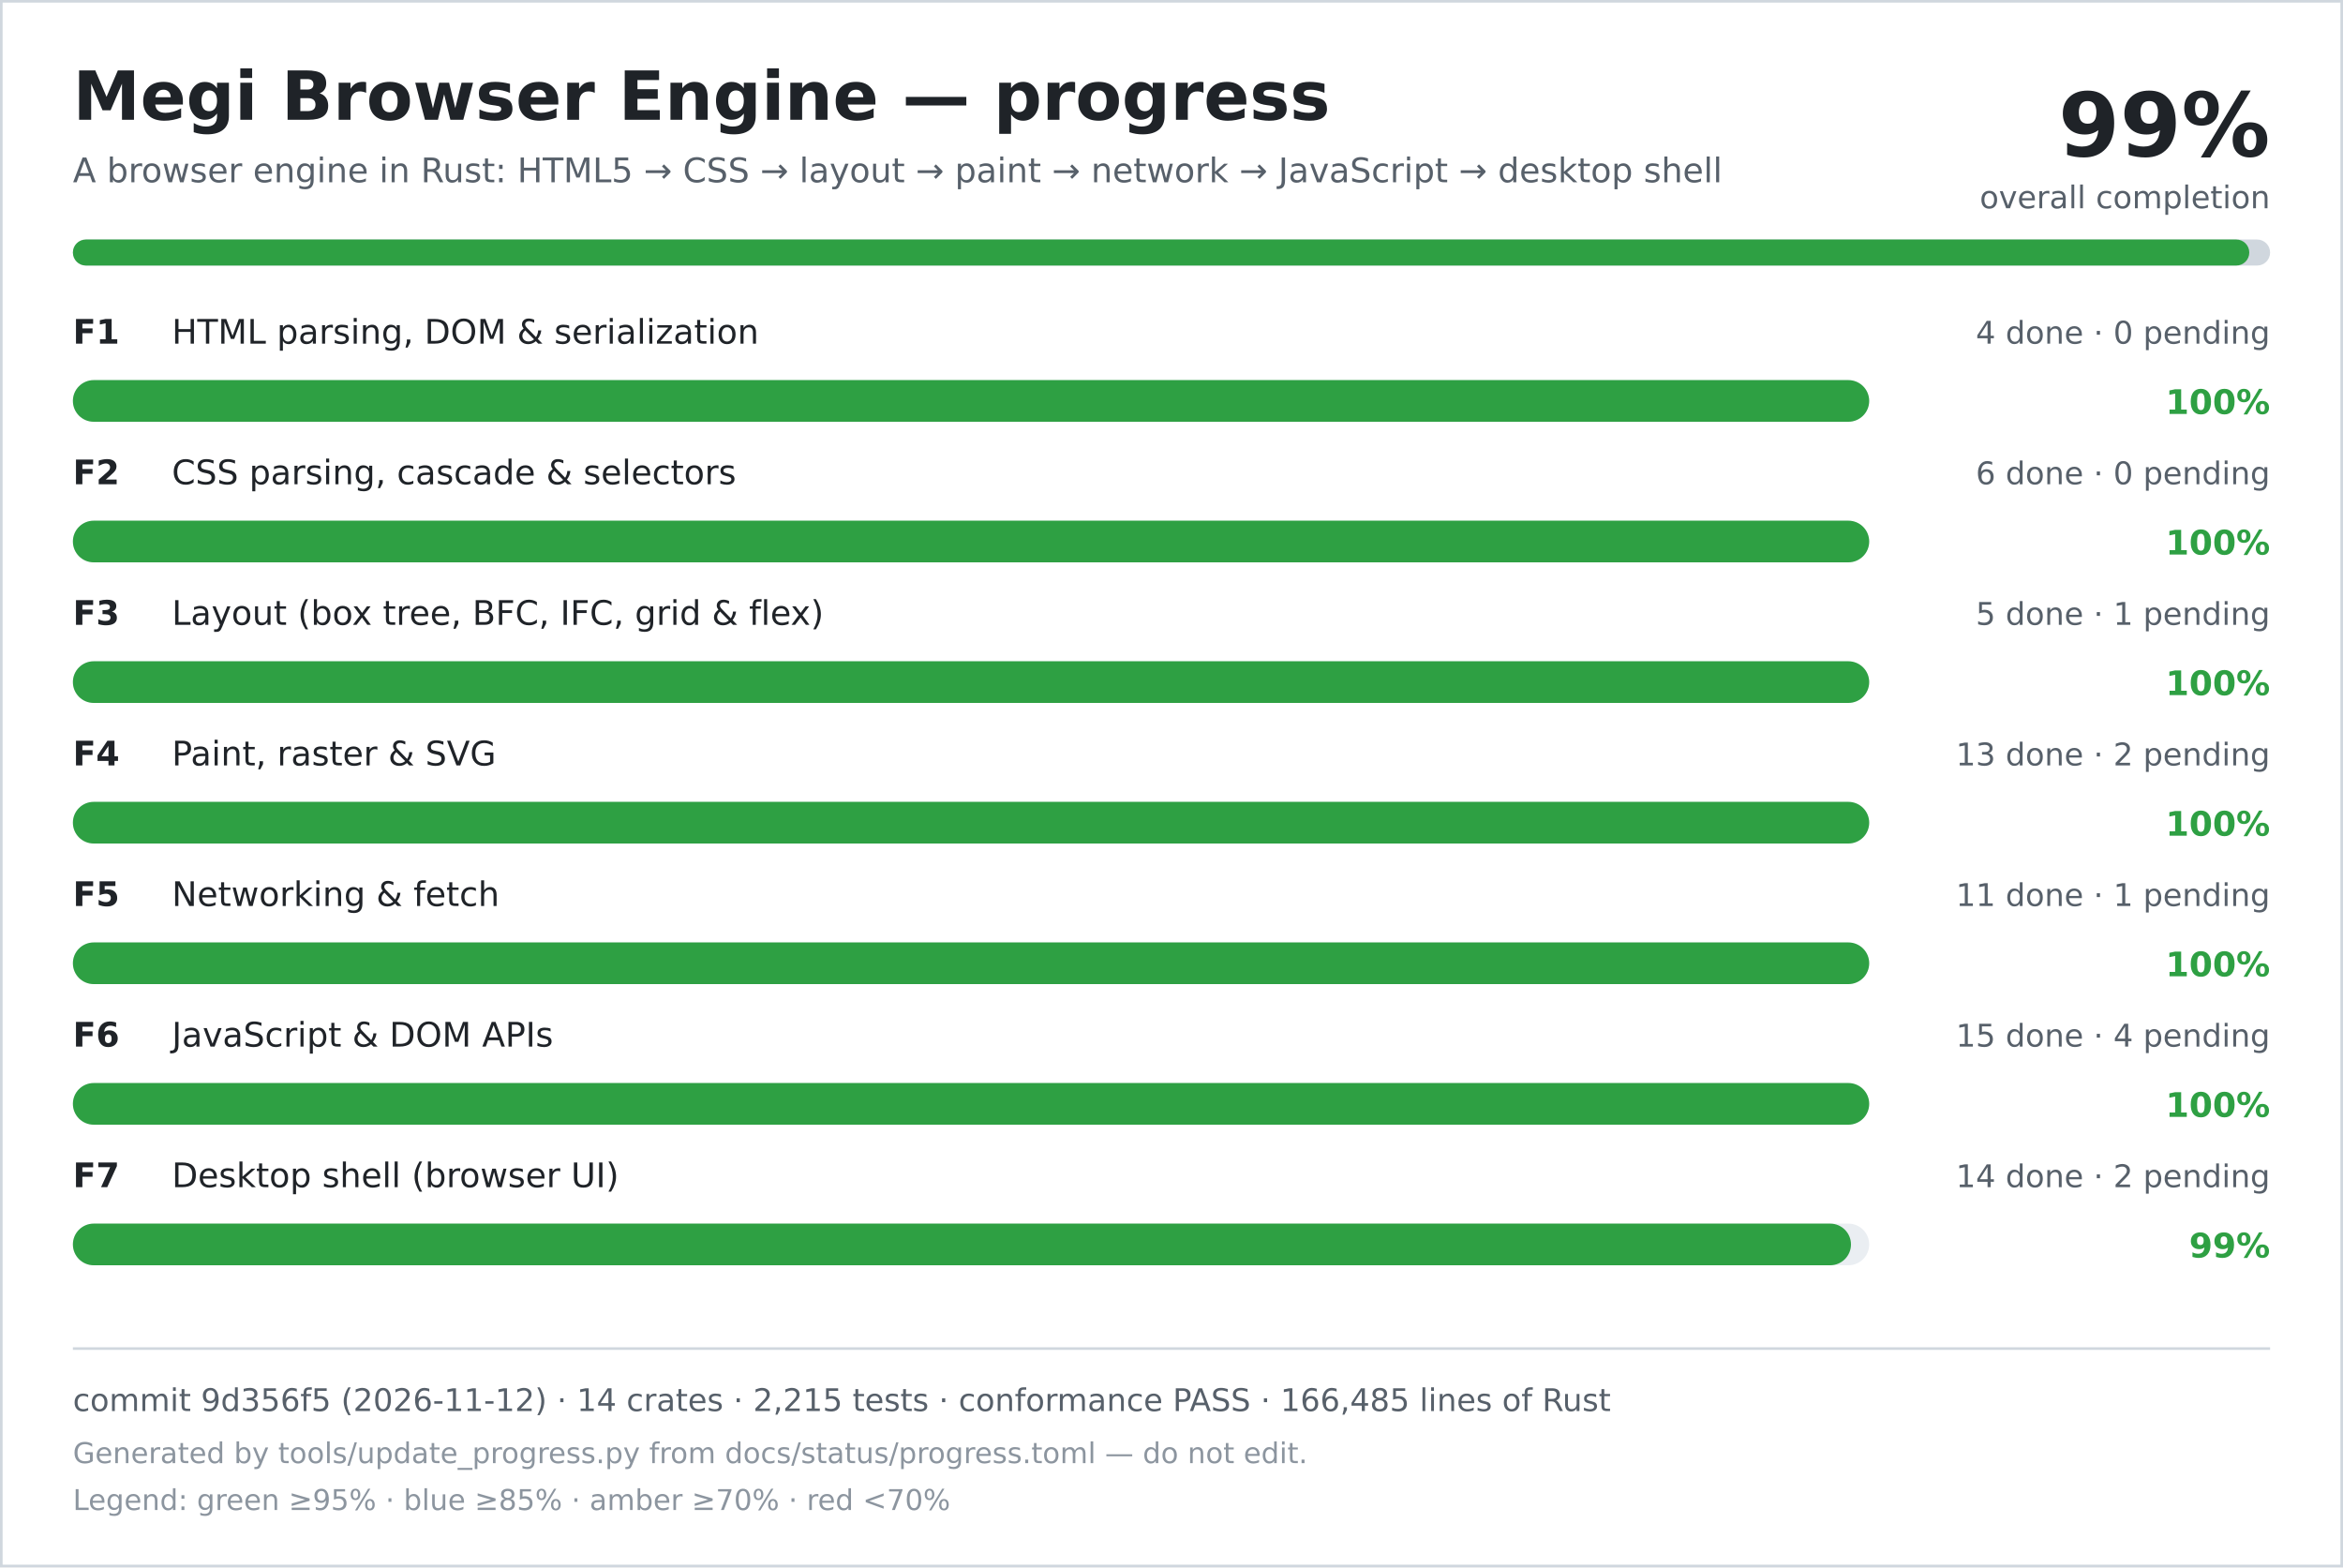
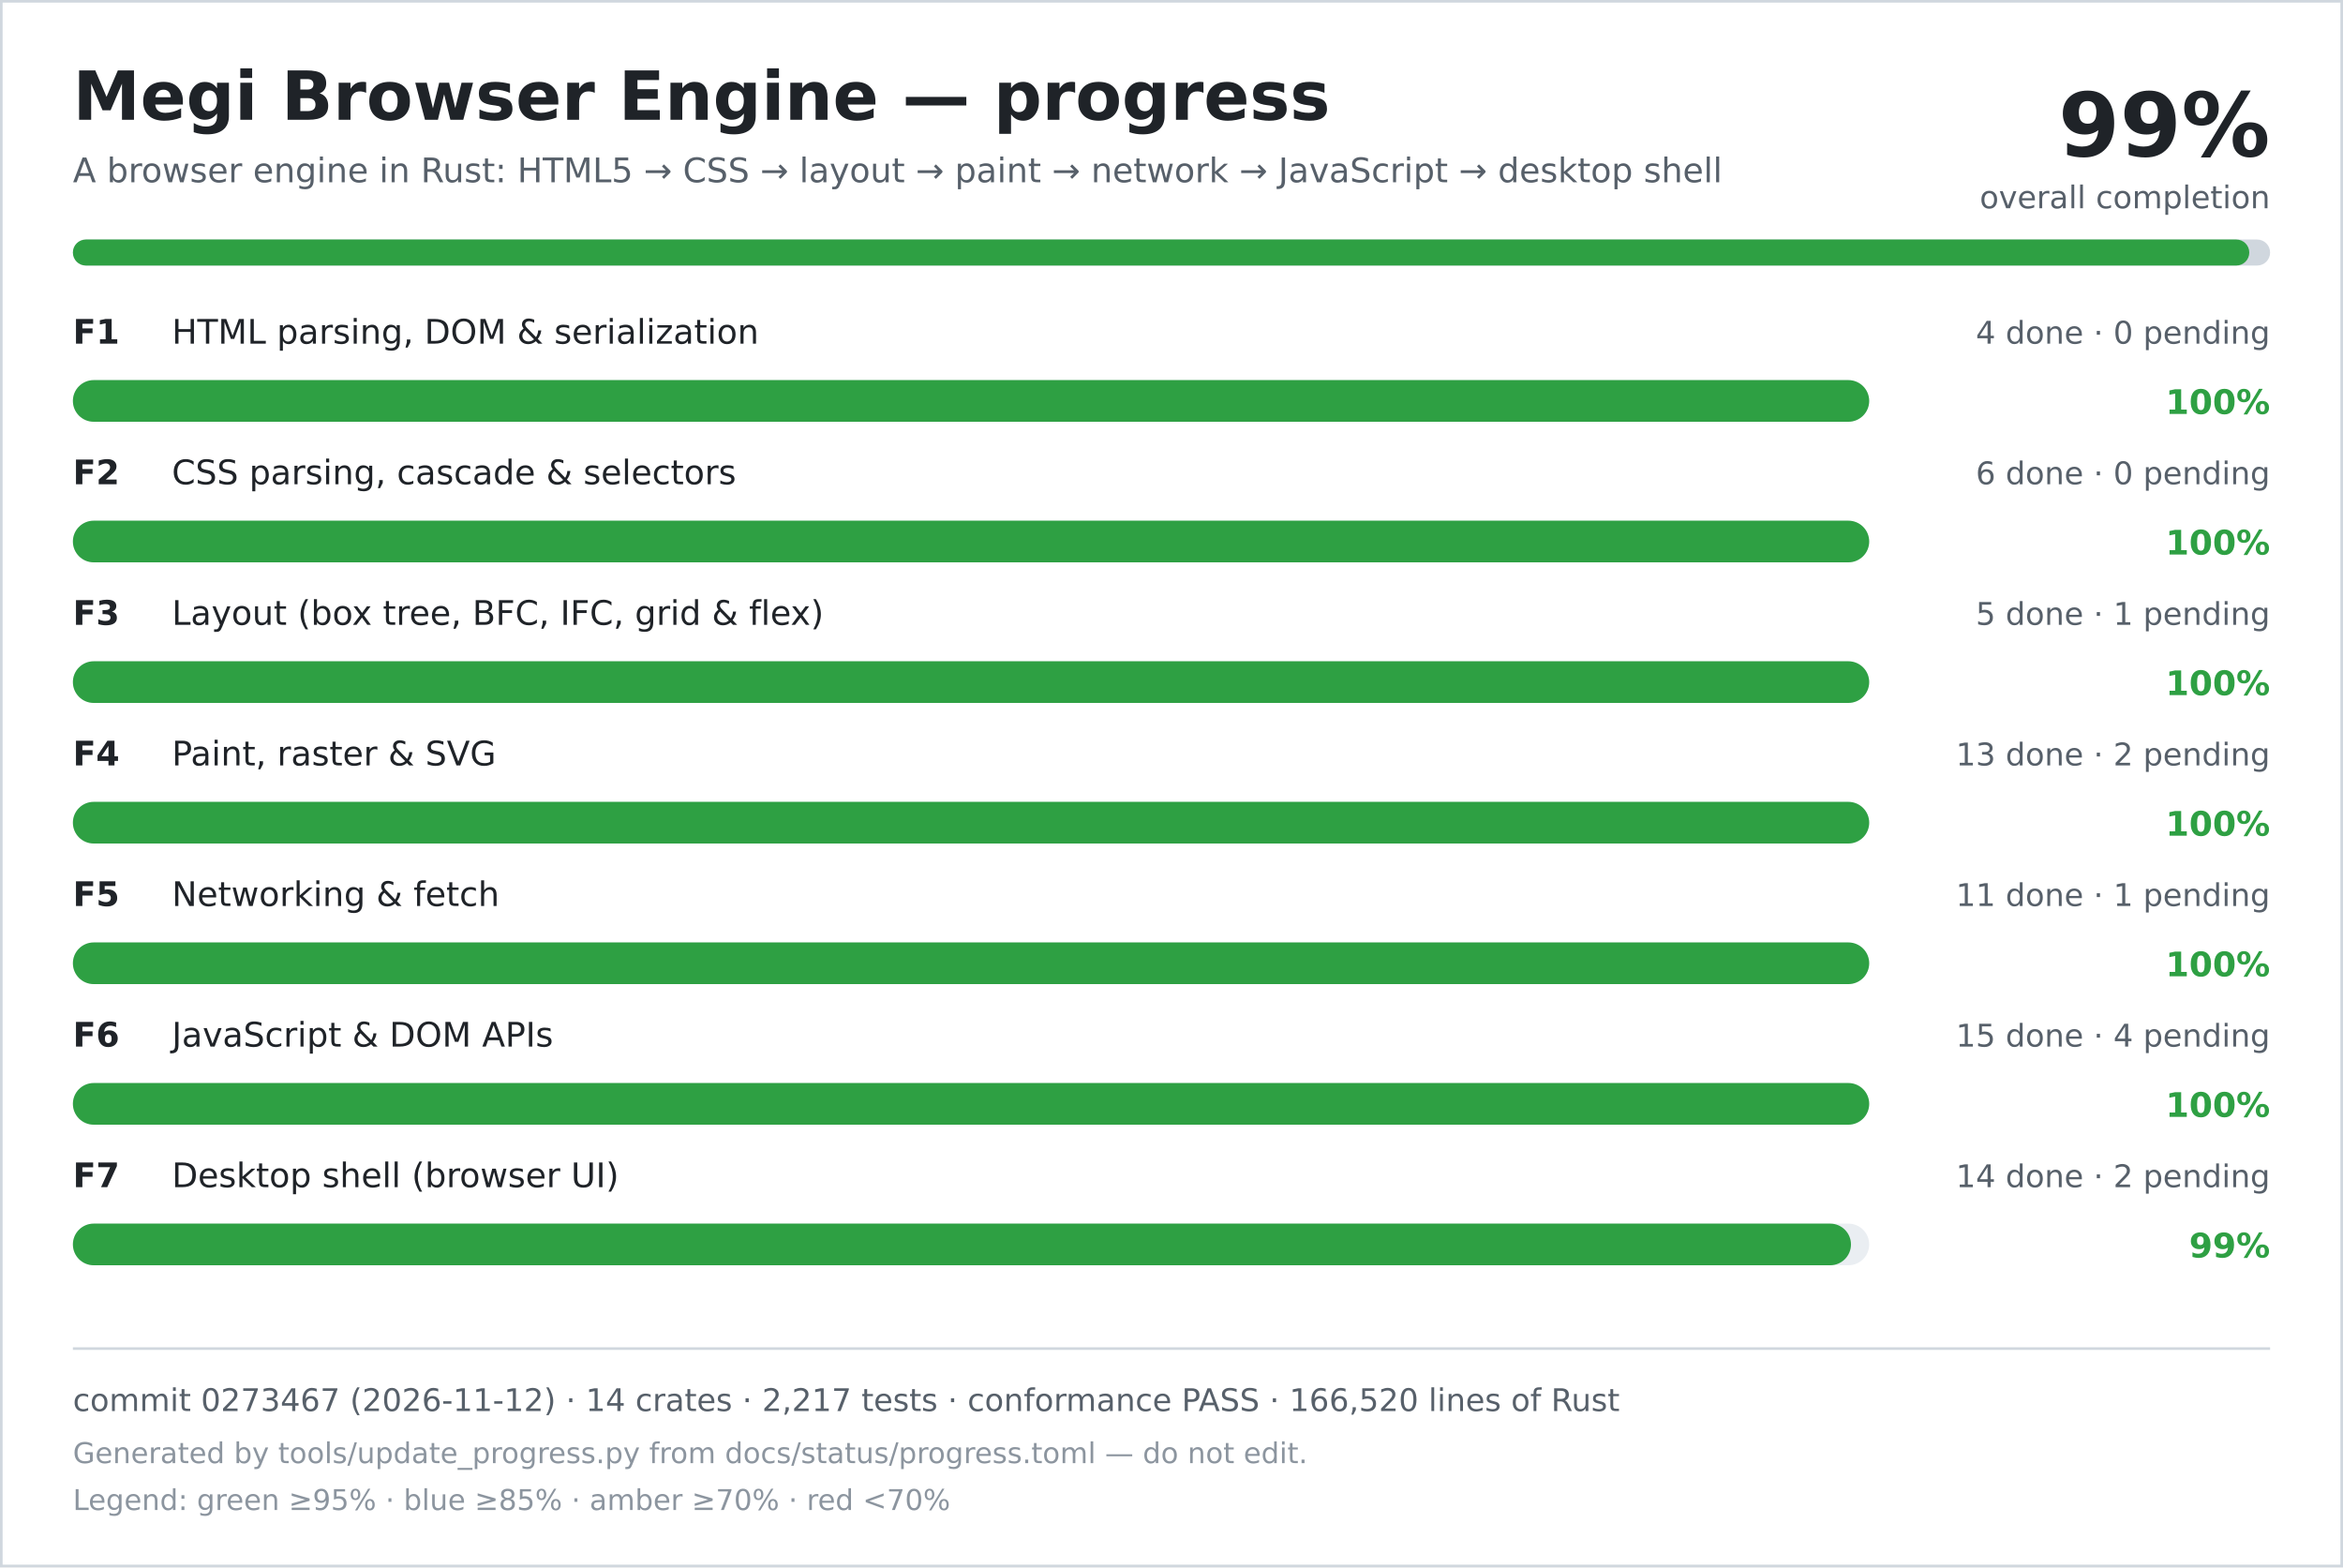
<svg xmlns="http://www.w3.org/2000/svg" width="900" height="602" viewBox="0 0 900 602" role="img" aria-labelledby="title desc">
  <rect width="900" height="602" fill="#ffffff" />
  <rect x="0.5" y="0.5" width="899" height="601" fill="none" stroke="#d0d7de" />
  <text x="28" y="46" font-family="DejaVu Sans, Verdana, sans-serif" font-size="26" font-weight="700" fill="#1f2328">Megi Browser Engine — progress</text>
  <text x="28" y="70" font-family="DejaVu Sans, Verdana, sans-serif" font-size="13" fill="#57606a">A browser engine in Rust: HTML5 → CSS → layout → paint → network → JavaScript → desktop shell</text>
  <text x="872" y="60" text-anchor="end" font-family="DejaVu Sans, Verdana, sans-serif" font-size="34" font-weight="700" fill="#1f2328">99%</text>
  <text x="872" y="80" text-anchor="end" font-family="DejaVu Sans, Verdana, sans-serif" font-size="12" fill="#57606a">overall completion</text>
  <rect x="28" y="92" width="844" height="10" rx="5" fill="#d0d7de" />
  <rect x="28" y="92" width="836" height="10" rx="5" fill="#2ea043" />
  <text x="28" y="132" font-family="DejaVu Sans, Verdana, sans-serif" font-size="13" font-weight="700" fill="#1f2328">F1</text>
  <text x="66" y="132" font-family="DejaVu Sans, Verdana, sans-serif" font-size="13" fill="#1f2328">HTML parsing, DOM &amp; serialization</text>
  <text x="872" y="132" text-anchor="end" font-family="DejaVu Sans, Verdana, sans-serif" font-size="12" fill="#57606a">4 done · 0 pending</text>
  <rect x="28" y="146" width="690" height="16" rx="8" fill="#eaeef2" />
  <rect x="28" y="146" width="690" height="16" rx="8" fill="#2ea043" />
  <text x="872" y="159" text-anchor="end" font-family="DejaVu Sans, Verdana, sans-serif" font-size="13" font-weight="700" fill="#2ea043">100%</text>
  <text x="28" y="186" font-family="DejaVu Sans, Verdana, sans-serif" font-size="13" font-weight="700" fill="#1f2328">F2</text>
  <text x="66" y="186" font-family="DejaVu Sans, Verdana, sans-serif" font-size="13" fill="#1f2328">CSS parsing, cascade &amp; selectors</text>
  <text x="872" y="186" text-anchor="end" font-family="DejaVu Sans, Verdana, sans-serif" font-size="12" fill="#57606a">6 done · 0 pending</text>
  <rect x="28" y="200" width="690" height="16" rx="8" fill="#eaeef2" />
  <rect x="28" y="200" width="690" height="16" rx="8" fill="#2ea043" />
  <text x="872" y="213" text-anchor="end" font-family="DejaVu Sans, Verdana, sans-serif" font-size="13" font-weight="700" fill="#2ea043">100%</text>
  <text x="28" y="240" font-family="DejaVu Sans, Verdana, sans-serif" font-size="13" font-weight="700" fill="#1f2328">F3</text>
  <text x="66" y="240" font-family="DejaVu Sans, Verdana, sans-serif" font-size="13" fill="#1f2328">Layout (box tree, BFC, IFC, grid &amp; flex)</text>
  <text x="872" y="240" text-anchor="end" font-family="DejaVu Sans, Verdana, sans-serif" font-size="12" fill="#57606a">5 done · 1 pending</text>
  <rect x="28" y="254" width="690" height="16" rx="8" fill="#eaeef2" />
  <rect x="28" y="254" width="690" height="16" rx="8" fill="#2ea043" />
  <text x="872" y="267" text-anchor="end" font-family="DejaVu Sans, Verdana, sans-serif" font-size="13" font-weight="700" fill="#2ea043">100%</text>
  <text x="28" y="294" font-family="DejaVu Sans, Verdana, sans-serif" font-size="13" font-weight="700" fill="#1f2328">F4</text>
  <text x="66" y="294" font-family="DejaVu Sans, Verdana, sans-serif" font-size="13" fill="#1f2328">Paint, raster &amp; SVG</text>
  <text x="872" y="294" text-anchor="end" font-family="DejaVu Sans, Verdana, sans-serif" font-size="12" fill="#57606a">13 done · 2 pending</text>
  <rect x="28" y="308" width="690" height="16" rx="8" fill="#eaeef2" />
  <rect x="28" y="308" width="690" height="16" rx="8" fill="#2ea043" />
  <text x="872" y="321" text-anchor="end" font-family="DejaVu Sans, Verdana, sans-serif" font-size="13" font-weight="700" fill="#2ea043">100%</text>
  <text x="28" y="348" font-family="DejaVu Sans, Verdana, sans-serif" font-size="13" font-weight="700" fill="#1f2328">F5</text>
  <text x="66" y="348" font-family="DejaVu Sans, Verdana, sans-serif" font-size="13" fill="#1f2328">Networking &amp; fetch</text>
  <text x="872" y="348" text-anchor="end" font-family="DejaVu Sans, Verdana, sans-serif" font-size="12" fill="#57606a">11 done · 1 pending</text>
  <rect x="28" y="362" width="690" height="16" rx="8" fill="#eaeef2" />
  <rect x="28" y="362" width="690" height="16" rx="8" fill="#2ea043" />
  <text x="872" y="375" text-anchor="end" font-family="DejaVu Sans, Verdana, sans-serif" font-size="13" font-weight="700" fill="#2ea043">100%</text>
  <text x="28" y="402" font-family="DejaVu Sans, Verdana, sans-serif" font-size="13" font-weight="700" fill="#1f2328">F6</text>
  <text x="66" y="402" font-family="DejaVu Sans, Verdana, sans-serif" font-size="13" fill="#1f2328">JavaScript &amp; DOM APIs</text>
  <text x="872" y="402" text-anchor="end" font-family="DejaVu Sans, Verdana, sans-serif" font-size="12" fill="#57606a">15 done · 4 pending</text>
  <rect x="28" y="416" width="690" height="16" rx="8" fill="#eaeef2" />
  <rect x="28" y="416" width="690" height="16" rx="8" fill="#2ea043" />
  <text x="872" y="429" text-anchor="end" font-family="DejaVu Sans, Verdana, sans-serif" font-size="13" font-weight="700" fill="#2ea043">100%</text>
  <text x="28" y="456" font-family="DejaVu Sans, Verdana, sans-serif" font-size="13" font-weight="700" fill="#1f2328">F7</text>
  <text x="66" y="456" font-family="DejaVu Sans, Verdana, sans-serif" font-size="13" fill="#1f2328">Desktop shell (browser UI)</text>
  <text x="872" y="456" text-anchor="end" font-family="DejaVu Sans, Verdana, sans-serif" font-size="12" fill="#57606a">14 done · 2 pending</text>
  <rect x="28" y="470" width="690" height="16" rx="8" fill="#eaeef2" />
  <rect x="28" y="470" width="683" height="16" rx="8" fill="#2ea043" />
  <text x="872" y="483" text-anchor="end" font-family="DejaVu Sans, Verdana, sans-serif" font-size="13" font-weight="700" fill="#2ea043">99%</text>
  <line x1="28" y1="518" x2="872" y2="518" stroke="#d0d7de" />
-   <text x="28" y="542" font-family="DejaVu Sans, Verdana, sans-serif" font-size="12" fill="#57606a">commit 9d356f5 (2026-11-12) · 14 crates · 2,215 tests · conformance PASS · 166,485 lines of Rust</text>
+   <text x="28" y="542" font-family="DejaVu Sans, Verdana, sans-serif" font-size="12" fill="#57606a">commit 0273467 (2026-11-12) · 14 crates · 2,217 tests · conformance PASS · 166,520 lines of Rust</text>
  <text x="28" y="562" font-family="DejaVu Sans, Verdana, sans-serif" font-size="11" fill="#8c959f">Generated by tools/update_progress.py from docs/status/progress.toml — do not edit.</text>
  <text x="28" y="580" font-family="DejaVu Sans, Verdana, sans-serif" font-size="11" fill="#8c959f">Legend: green ≥95% · blue ≥85% · amber ≥70% · red &lt;70%</text>
</svg>
